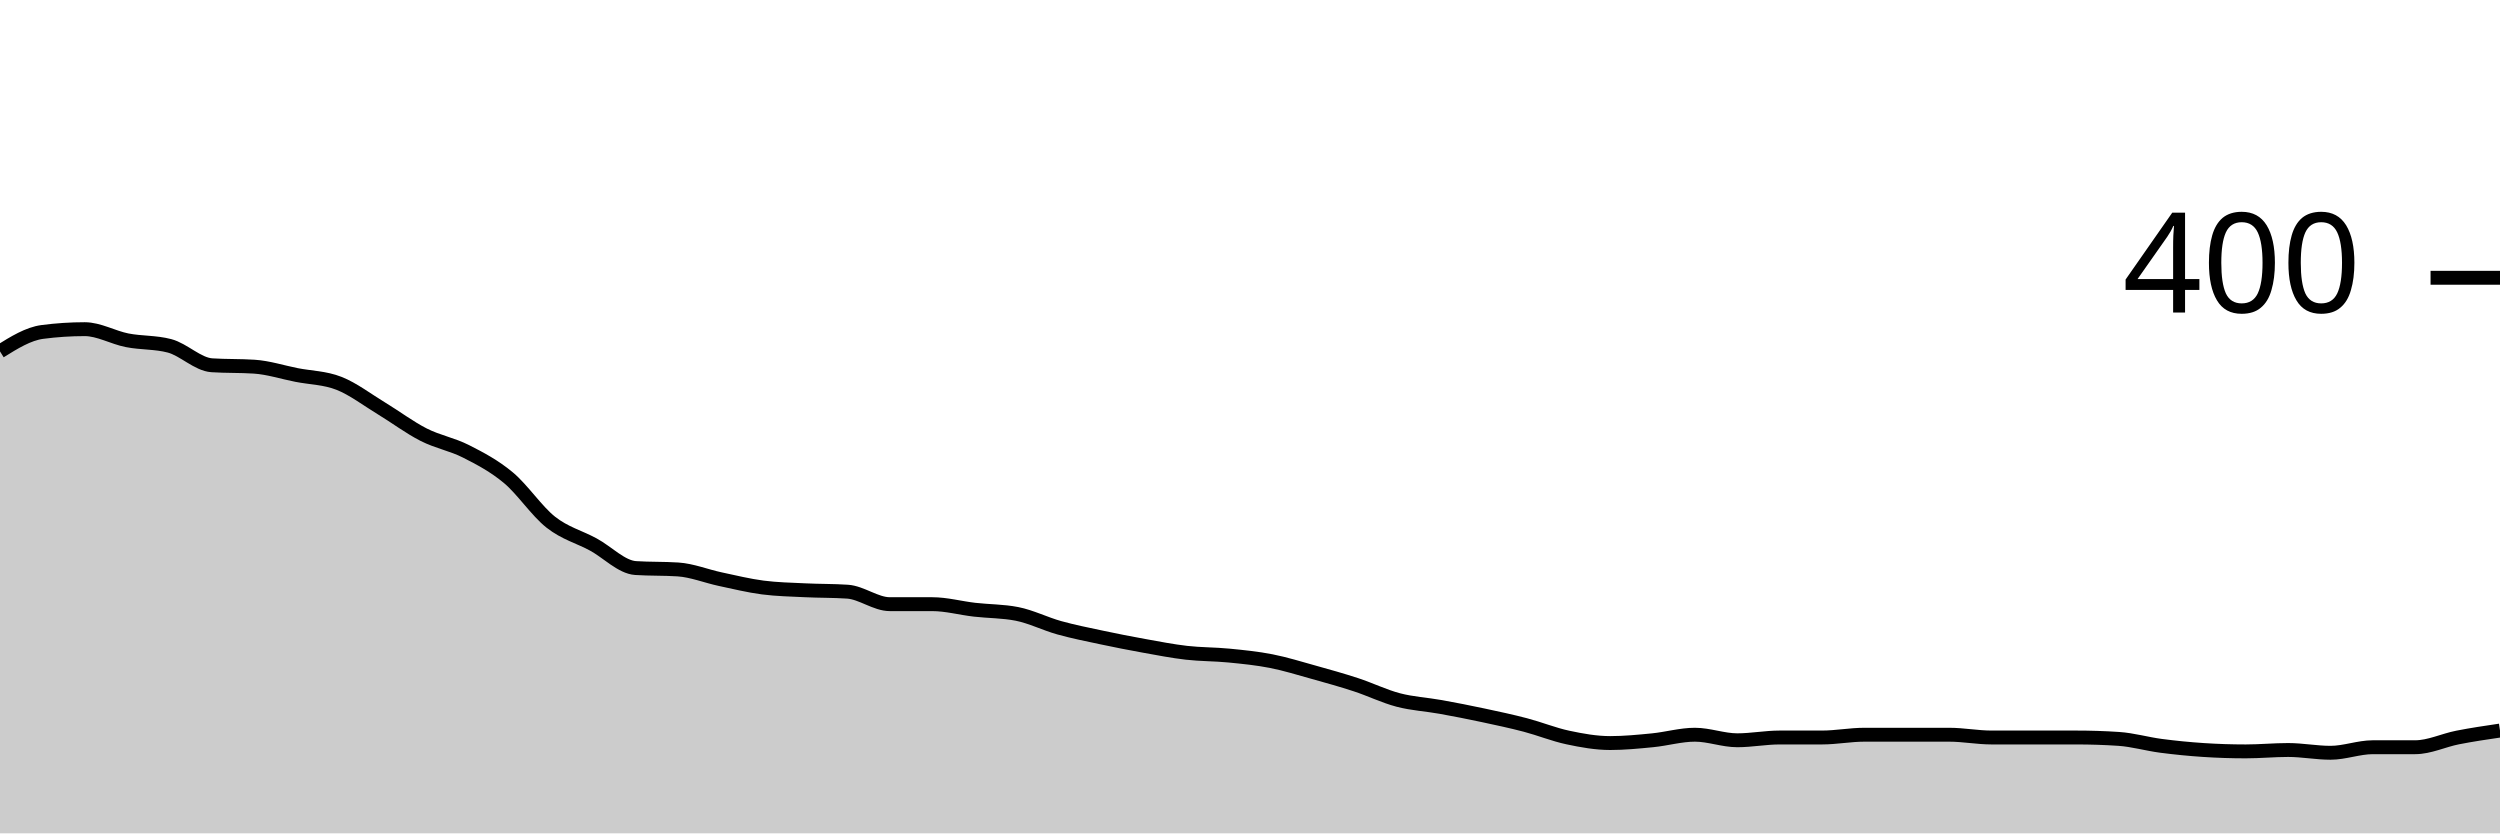
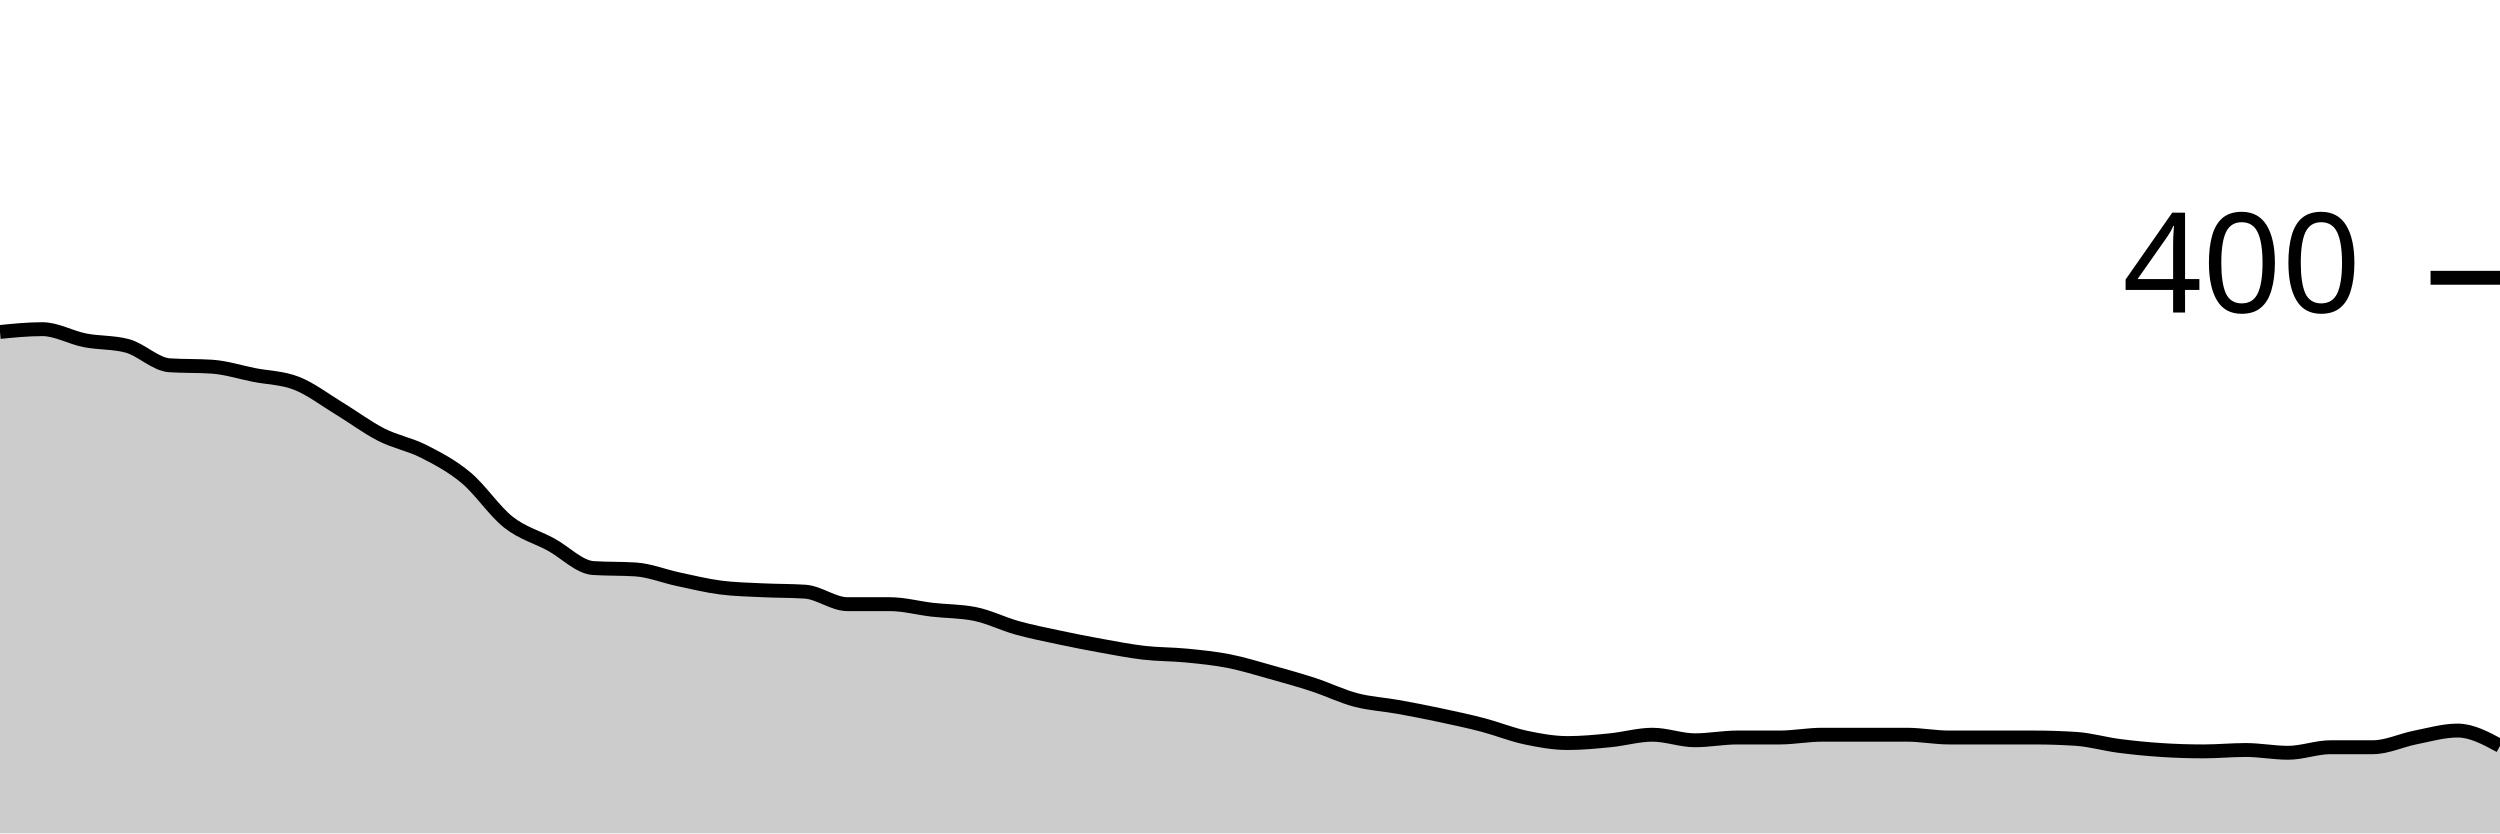
<svg xmlns="http://www.w3.org/2000/svg" viewBox="0 0 180 60">
  <g transform="translate(0,20)">
-     <path class="area" fill="rgba(0, 0, 0, 0.2)" d="M0,5.3C1.017,4.667,2.034,4.033,3.051,3.9C4.068,3.767,5.085,3.7,6.102,3.7C7.119,3.7,8.136,4.3,9.153,4.5C10.169,4.7,11.186,4.633,12.203,4.9C13.22,5.167,14.237,6.233,15.254,6.3C16.271,6.367,17.288,6.333,18.305,6.4C19.322,6.467,20.339,6.8,21.356,7C22.373,7.2,23.39,7.2,24.407,7.6C25.424,8,26.441,8.783,27.458,9.4C28.475,10.017,29.492,10.783,30.508,11.3C31.525,11.817,32.542,11.983,33.559,12.5C34.576,13.017,35.593,13.55,36.61,14.4C37.627,15.25,38.644,16.8,39.661,17.6C40.678,18.4,41.695,18.65,42.712,19.2C43.729,19.75,44.746,20.833,45.763,20.9C46.78,20.967,47.797,20.933,48.814,21C49.831,21.067,50.847,21.483,51.864,21.7C52.881,21.917,53.898,22.167,54.915,22.3C55.932,22.433,56.949,22.45,57.966,22.5C58.983,22.55,60,22.533,61.017,22.6C62.034,22.667,63.051,23.5,64.068,23.5C65.085,23.5,66.102,23.5,67.119,23.5C68.136,23.5,69.153,23.783,70.169,23.9C71.186,24.017,72.203,24,73.22,24.2C74.237,24.4,75.254,24.917,76.271,25.2C77.288,25.483,78.305,25.683,79.322,25.9C80.339,26.117,81.356,26.317,82.373,26.5C83.39,26.683,84.407,26.883,85.424,27C86.441,27.117,87.458,27.1,88.475,27.2C89.492,27.3,90.508,27.4,91.525,27.6C92.542,27.8,93.559,28.117,94.576,28.4C95.593,28.683,96.61,28.967,97.627,29.3C98.644,29.633,99.661,30.133,100.678,30.4C101.695,30.667,102.712,30.717,103.729,30.9C104.746,31.083,105.763,31.283,106.78,31.5C107.797,31.717,108.814,31.933,109.831,32.2C110.847,32.467,111.864,32.883,112.881,33.1C113.898,33.317,114.915,33.5,115.932,33.5C116.949,33.5,117.966,33.4,118.983,33.3C120,33.2,121.017,32.9,122.034,32.9C123.051,32.9,124.068,33.3,125.085,33.3C126.102,33.3,127.119,33.1,128.136,33.1C129.153,33.1,130.169,33.1,131.186,33.1C132.203,33.1,133.22,32.9,134.237,32.9C135.254,32.9,136.271,32.9,137.288,32.9C138.305,32.9,139.322,32.9,140.339,32.9C141.356,32.9,142.373,33.1,143.39,33.1C144.407,33.1,145.424,33.1,146.441,33.1C147.458,33.1,148.475,33.1,149.492,33.1C150.508,33.1,151.525,33.133,152.542,33.2C153.559,33.267,154.576,33.567,155.593,33.7C156.61,33.833,157.627,33.933,158.644,34C159.661,34.067,160.678,34.1,161.695,34.1C162.712,34.1,163.729,34,164.746,34C165.763,34,166.78,34.2,167.797,34.2C168.814,34.2,169.831,33.8,170.847,33.8C171.864,33.8,172.881,33.8,173.898,33.8C174.915,33.8,175.932,33.3,176.949,33.1C177.966,32.9,178.983,32.75,180,32.6L180,40C178.983,40,177.966,40,176.949,40C175.932,40,174.915,40,173.898,40C172.881,40,171.864,40,170.847,40C169.831,40,168.814,40,167.797,40C166.78,40,165.763,40,164.746,40C163.729,40,162.712,40,161.695,40C160.678,40,159.661,40,158.644,40C157.627,40,156.61,40,155.593,40C154.576,40,153.559,40,152.542,40C151.525,40,150.508,40,149.492,40C148.475,40,147.458,40,146.441,40C145.424,40,144.407,40,143.39,40C142.373,40,141.356,40,140.339,40C139.322,40,138.305,40,137.288,40C136.271,40,135.254,40,134.237,40C133.22,40,132.203,40,131.186,40C130.169,40,129.153,40,128.136,40C127.119,40,126.102,40,125.085,40C124.068,40,123.051,40,122.034,40C121.017,40,120,40,118.983,40C117.966,40,116.949,40,115.932,40C114.915,40,113.898,40,112.881,40C111.864,40,110.847,40,109.831,40C108.814,40,107.797,40,106.78,40C105.763,40,104.746,40,103.729,40C102.712,40,101.695,40,100.678,40C99.661,40,98.644,40,97.627,40C96.61,40,95.593,40,94.576,40C93.559,40,92.542,40,91.525,40C90.508,40,89.492,40,88.475,40C87.458,40,86.441,40,85.424,40C84.407,40,83.39,40,82.373,40C81.356,40,80.339,40,79.322,40C78.305,40,77.288,40,76.271,40C75.254,40,74.237,40,73.22,40C72.203,40,71.186,40,70.169,40C69.153,40,68.136,40,67.119,40C66.102,40,65.085,40,64.068,40C63.051,40,62.034,40,61.017,40C60,40,58.983,40,57.966,40C56.949,40,55.932,40,54.915,40C53.898,40,52.881,40,51.864,40C50.847,40,49.831,40,48.814,40C47.797,40,46.78,40,45.763,40C44.746,40,43.729,40,42.712,40C41.695,40,40.678,40,39.661,40C38.644,40,37.627,40,36.61,40C35.593,40,34.576,40,33.559,40C32.542,40,31.525,40,30.508,40C29.492,40,28.475,40,27.458,40C26.441,40,25.424,40,24.407,40C23.39,40,22.373,40,21.356,40C20.339,40,19.322,40,18.305,40C17.288,40,16.271,40,15.254,40C14.237,40,13.22,40,12.203,40C11.186,40,10.169,40,9.153,40C8.136,40,7.119,40,6.102,40C5.085,40,4.068,40,3.051,40C2.034,40,1.017,40,0,40Z" />
-     <path class="line" stroke="black" fill="none" d="M0,5.3C1.017,4.667,2.034,4.033,3.051,3.9C4.068,3.767,5.085,3.7,6.102,3.7C7.119,3.7,8.136,4.3,9.153,4.5C10.169,4.7,11.186,4.633,12.203,4.9C13.22,5.167,14.237,6.233,15.254,6.3C16.271,6.367,17.288,6.333,18.305,6.4C19.322,6.467,20.339,6.8,21.356,7C22.373,7.2,23.39,7.2,24.407,7.6C25.424,8,26.441,8.783,27.458,9.4C28.475,10.017,29.492,10.783,30.508,11.3C31.525,11.817,32.542,11.983,33.559,12.5C34.576,13.017,35.593,13.55,36.61,14.4C37.627,15.25,38.644,16.8,39.661,17.6C40.678,18.4,41.695,18.65,42.712,19.2C43.729,19.75,44.746,20.833,45.763,20.9C46.78,20.967,47.797,20.933,48.814,21C49.831,21.067,50.847,21.483,51.864,21.7C52.881,21.917,53.898,22.167,54.915,22.3C55.932,22.433,56.949,22.45,57.966,22.5C58.983,22.55,60,22.533,61.017,22.6C62.034,22.667,63.051,23.5,64.068,23.5C65.085,23.5,66.102,23.5,67.119,23.5C68.136,23.5,69.153,23.783,70.169,23.9C71.186,24.017,72.203,24,73.22,24.2C74.237,24.4,75.254,24.917,76.271,25.2C77.288,25.483,78.305,25.683,79.322,25.9C80.339,26.117,81.356,26.317,82.373,26.5C83.39,26.683,84.407,26.883,85.424,27C86.441,27.117,87.458,27.1,88.475,27.2C89.492,27.3,90.508,27.4,91.525,27.6C92.542,27.8,93.559,28.117,94.576,28.4C95.593,28.683,96.61,28.967,97.627,29.3C98.644,29.633,99.661,30.133,100.678,30.4C101.695,30.667,102.712,30.717,103.729,30.9C104.746,31.083,105.763,31.283,106.78,31.5C107.797,31.717,108.814,31.933,109.831,32.2C110.847,32.467,111.864,32.883,112.881,33.1C113.898,33.317,114.915,33.5,115.932,33.5C116.949,33.5,117.966,33.4,118.983,33.3C120,33.2,121.017,32.9,122.034,32.9C123.051,32.9,124.068,33.3,125.085,33.3C126.102,33.3,127.119,33.1,128.136,33.1C129.153,33.1,130.169,33.1,131.186,33.1C132.203,33.1,133.22,32.9,134.237,32.9C135.254,32.9,136.271,32.9,137.288,32.9C138.305,32.9,139.322,32.9,140.339,32.9C141.356,32.9,142.373,33.1,143.39,33.1C144.407,33.1,145.424,33.1,146.441,33.1C147.458,33.1,148.475,33.1,149.492,33.1C150.508,33.1,151.525,33.133,152.542,33.2C153.559,33.267,154.576,33.567,155.593,33.7C156.61,33.833,157.627,33.933,158.644,34C159.661,34.067,160.678,34.1,161.695,34.1C162.712,34.1,163.729,34,164.746,34C165.763,34,166.78,34.2,167.797,34.2C168.814,34.2,169.831,33.8,170.847,33.8C171.864,33.8,172.881,33.8,173.898,33.8C174.915,33.8,175.932,33.3,176.949,33.1C177.966,32.9,178.983,32.75,180,32.6" />
+     <path class="area" fill="rgba(0, 0, 0, 0.2)" d="M0,3.9C1.017,3.8,2.034,3.7,3.051,3.7C4.068,3.7,5.085,4.3,6.102,4.5C7.119,4.7,8.136,4.633,9.153,4.9C10.169,5.167,11.186,6.233,12.203,6.3C13.22,6.367,14.237,6.333,15.254,6.4C16.271,6.467,17.288,6.8,18.305,7C19.322,7.2,20.339,7.2,21.356,7.6C22.373,8,23.39,8.783,24.407,9.4C25.424,10.017,26.441,10.783,27.458,11.3C28.475,11.817,29.492,11.983,30.508,12.5C31.525,13.017,32.542,13.55,33.559,14.4C34.576,15.25,35.593,16.8,36.61,17.6C37.627,18.4,38.644,18.65,39.661,19.2C40.678,19.75,41.695,20.833,42.712,20.9C43.729,20.967,44.746,20.933,45.763,21C46.78,21.067,47.797,21.483,48.814,21.7C49.831,21.917,50.847,22.167,51.864,22.3C52.881,22.433,53.898,22.45,54.915,22.5C55.932,22.55,56.949,22.533,57.966,22.6C58.983,22.667,60,23.5,61.017,23.5C62.034,23.5,63.051,23.5,64.068,23.5C65.085,23.5,66.102,23.783,67.119,23.9C68.136,24.017,69.153,24,70.169,24.2C71.186,24.4,72.203,24.917,73.22,25.2C74.237,25.483,75.254,25.683,76.271,25.9C77.288,26.117,78.305,26.317,79.322,26.5C80.339,26.683,81.356,26.883,82.373,27C83.39,27.117,84.407,27.1,85.424,27.2C86.441,27.3,87.458,27.4,88.475,27.6C89.492,27.8,90.508,28.117,91.525,28.4C92.542,28.683,93.559,28.967,94.576,29.3C95.593,29.633,96.61,30.133,97.627,30.4C98.644,30.667,99.661,30.717,100.678,30.9C101.695,31.083,102.712,31.283,103.729,31.5C104.746,31.717,105.763,31.933,106.78,32.2C107.797,32.467,108.814,32.883,109.831,33.1C110.847,33.317,111.864,33.5,112.881,33.5C113.898,33.5,114.915,33.4,115.932,33.3C116.949,33.2,117.966,32.9,118.983,32.9C120,32.9,121.017,33.3,122.034,33.3C123.051,33.3,124.068,33.1,125.085,33.1C126.102,33.1,127.119,33.1,128.136,33.1C129.153,33.1,130.169,32.9,131.186,32.9C132.203,32.9,133.22,32.9,134.237,32.9C135.254,32.9,136.271,32.9,137.288,32.9C138.305,32.9,139.322,33.1,140.339,33.1C141.356,33.1,142.373,33.1,143.39,33.1C144.407,33.1,145.424,33.1,146.441,33.1C147.458,33.1,148.475,33.133,149.492,33.2C150.508,33.267,151.525,33.567,152.542,33.7C153.559,33.833,154.576,33.933,155.593,34C156.61,34.067,157.627,34.1,158.644,34.1C159.661,34.1,160.678,34,161.695,34C162.712,34,163.729,34.2,164.746,34.2C165.763,34.2,166.78,33.8,167.797,33.8C168.814,33.8,169.831,33.8,170.847,33.8C171.864,33.8,172.881,33.3,173.898,33.1C174.915,32.9,175.932,32.6,176.949,32.6C177.966,32.6,178.983,33.15,180,33.7L180,40C178.983,40,177.966,40,176.949,40C175.932,40,174.915,40,173.898,40C172.881,40,171.864,40,170.847,40C169.831,40,168.814,40,167.797,40C166.78,40,165.763,40,164.746,40C163.729,40,162.712,40,161.695,40C160.678,40,159.661,40,158.644,40C157.627,40,156.61,40,155.593,40C154.576,40,153.559,40,152.542,40C151.525,40,150.508,40,149.492,40C148.475,40,147.458,40,146.441,40C145.424,40,144.407,40,143.39,40C142.373,40,141.356,40,140.339,40C139.322,40,138.305,40,137.288,40C136.271,40,135.254,40,134.237,40C133.22,40,132.203,40,131.186,40C130.169,40,129.153,40,128.136,40C127.119,40,126.102,40,125.085,40C124.068,40,123.051,40,122.034,40C121.017,40,120,40,118.983,40C117.966,40,116.949,40,115.932,40C114.915,40,113.898,40,112.881,40C111.864,40,110.847,40,109.831,40C108.814,40,107.797,40,106.78,40C105.763,40,104.746,40,103.729,40C102.712,40,101.695,40,100.678,40C99.661,40,98.644,40,97.627,40C96.61,40,95.593,40,94.576,40C93.559,40,92.542,40,91.525,40C90.508,40,89.492,40,88.475,40C87.458,40,86.441,40,85.424,40C84.407,40,83.39,40,82.373,40C81.356,40,80.339,40,79.322,40C78.305,40,77.288,40,76.271,40C75.254,40,74.237,40,73.22,40C72.203,40,71.186,40,70.169,40C69.153,40,68.136,40,67.119,40C66.102,40,65.085,40,64.068,40C63.051,40,62.034,40,61.017,40C60,40,58.983,40,57.966,40C56.949,40,55.932,40,54.915,40C53.898,40,52.881,40,51.864,40C50.847,40,49.831,40,48.814,40C47.797,40,46.78,40,45.763,40C44.746,40,43.729,40,42.712,40C41.695,40,40.678,40,39.661,40C38.644,40,37.627,40,36.61,40C35.593,40,34.576,40,33.559,40C32.542,40,31.525,40,30.508,40C29.492,40,28.475,40,27.458,40C26.441,40,25.424,40,24.407,40C23.39,40,22.373,40,21.356,40C20.339,40,19.322,40,18.305,40C17.288,40,16.271,40,15.254,40C14.237,40,13.22,40,12.203,40C11.186,40,10.169,40,9.153,40C8.136,40,7.119,40,6.102,40C5.085,40,4.068,40,3.051,40C2.034,40,1.017,40,0,40Z" />
+     <path class="line" stroke="black" fill="none" d="M0,3.9C1.017,3.8,2.034,3.7,3.051,3.7C4.068,3.7,5.085,4.3,6.102,4.5C7.119,4.7,8.136,4.633,9.153,4.9C10.169,5.167,11.186,6.233,12.203,6.3C13.22,6.367,14.237,6.333,15.254,6.4C16.271,6.467,17.288,6.8,18.305,7C19.322,7.2,20.339,7.2,21.356,7.6C22.373,8,23.39,8.783,24.407,9.4C25.424,10.017,26.441,10.783,27.458,11.3C28.475,11.817,29.492,11.983,30.508,12.5C31.525,13.017,32.542,13.55,33.559,14.4C34.576,15.25,35.593,16.8,36.61,17.6C37.627,18.4,38.644,18.65,39.661,19.2C40.678,19.75,41.695,20.833,42.712,20.9C43.729,20.967,44.746,20.933,45.763,21C46.78,21.067,47.797,21.483,48.814,21.7C49.831,21.917,50.847,22.167,51.864,22.3C52.881,22.433,53.898,22.45,54.915,22.5C55.932,22.55,56.949,22.533,57.966,22.6C58.983,22.667,60,23.5,61.017,23.5C62.034,23.5,63.051,23.5,64.068,23.5C65.085,23.5,66.102,23.783,67.119,23.9C68.136,24.017,69.153,24,70.169,24.2C71.186,24.4,72.203,24.917,73.22,25.2C74.237,25.483,75.254,25.683,76.271,25.9C77.288,26.117,78.305,26.317,79.322,26.5C80.339,26.683,81.356,26.883,82.373,27C83.39,27.117,84.407,27.1,85.424,27.2C86.441,27.3,87.458,27.4,88.475,27.6C89.492,27.8,90.508,28.117,91.525,28.4C92.542,28.683,93.559,28.967,94.576,29.3C95.593,29.633,96.61,30.133,97.627,30.4C98.644,30.667,99.661,30.717,100.678,30.9C101.695,31.083,102.712,31.283,103.729,31.5C104.746,31.717,105.763,31.933,106.78,32.2C107.797,32.467,108.814,32.883,109.831,33.1C110.847,33.317,111.864,33.5,112.881,33.5C113.898,33.5,114.915,33.4,115.932,33.3C116.949,33.2,117.966,32.9,118.983,32.9C120,32.9,121.017,33.3,122.034,33.3C123.051,33.3,124.068,33.1,125.085,33.1C126.102,33.1,127.119,33.1,128.136,33.1C129.153,33.1,130.169,32.9,131.186,32.9C132.203,32.9,133.22,32.9,134.237,32.9C135.254,32.9,136.271,32.9,137.288,32.9C138.305,32.9,139.322,33.1,140.339,33.1C141.356,33.1,142.373,33.1,143.39,33.1C144.407,33.1,145.424,33.1,146.441,33.1C147.458,33.1,148.475,33.133,149.492,33.2C150.508,33.267,151.525,33.567,152.542,33.7C153.559,33.833,154.576,33.933,155.593,34C156.61,34.067,157.627,34.1,158.644,34.1C159.661,34.1,160.678,34,161.695,34C162.712,34,163.729,34.2,164.746,34.2C165.763,34.2,166.78,33.8,167.797,33.8C168.814,33.8,169.831,33.8,170.847,33.8C171.864,33.8,172.881,33.3,173.898,33.1C174.915,32.9,175.932,32.6,176.949,32.6C177.966,32.6,178.983,33.15,180,33.7" />
    <path class="axis-ceiling" stroke-width="1" stroke="black" fill="none" d="M175,0L180,0" />
    <text class="axis-ceiling-label" font-family="sans-serif" text-anchor="end" font-size="10px" x="170" y="2.5">400</text>
  </g>
</svg>
